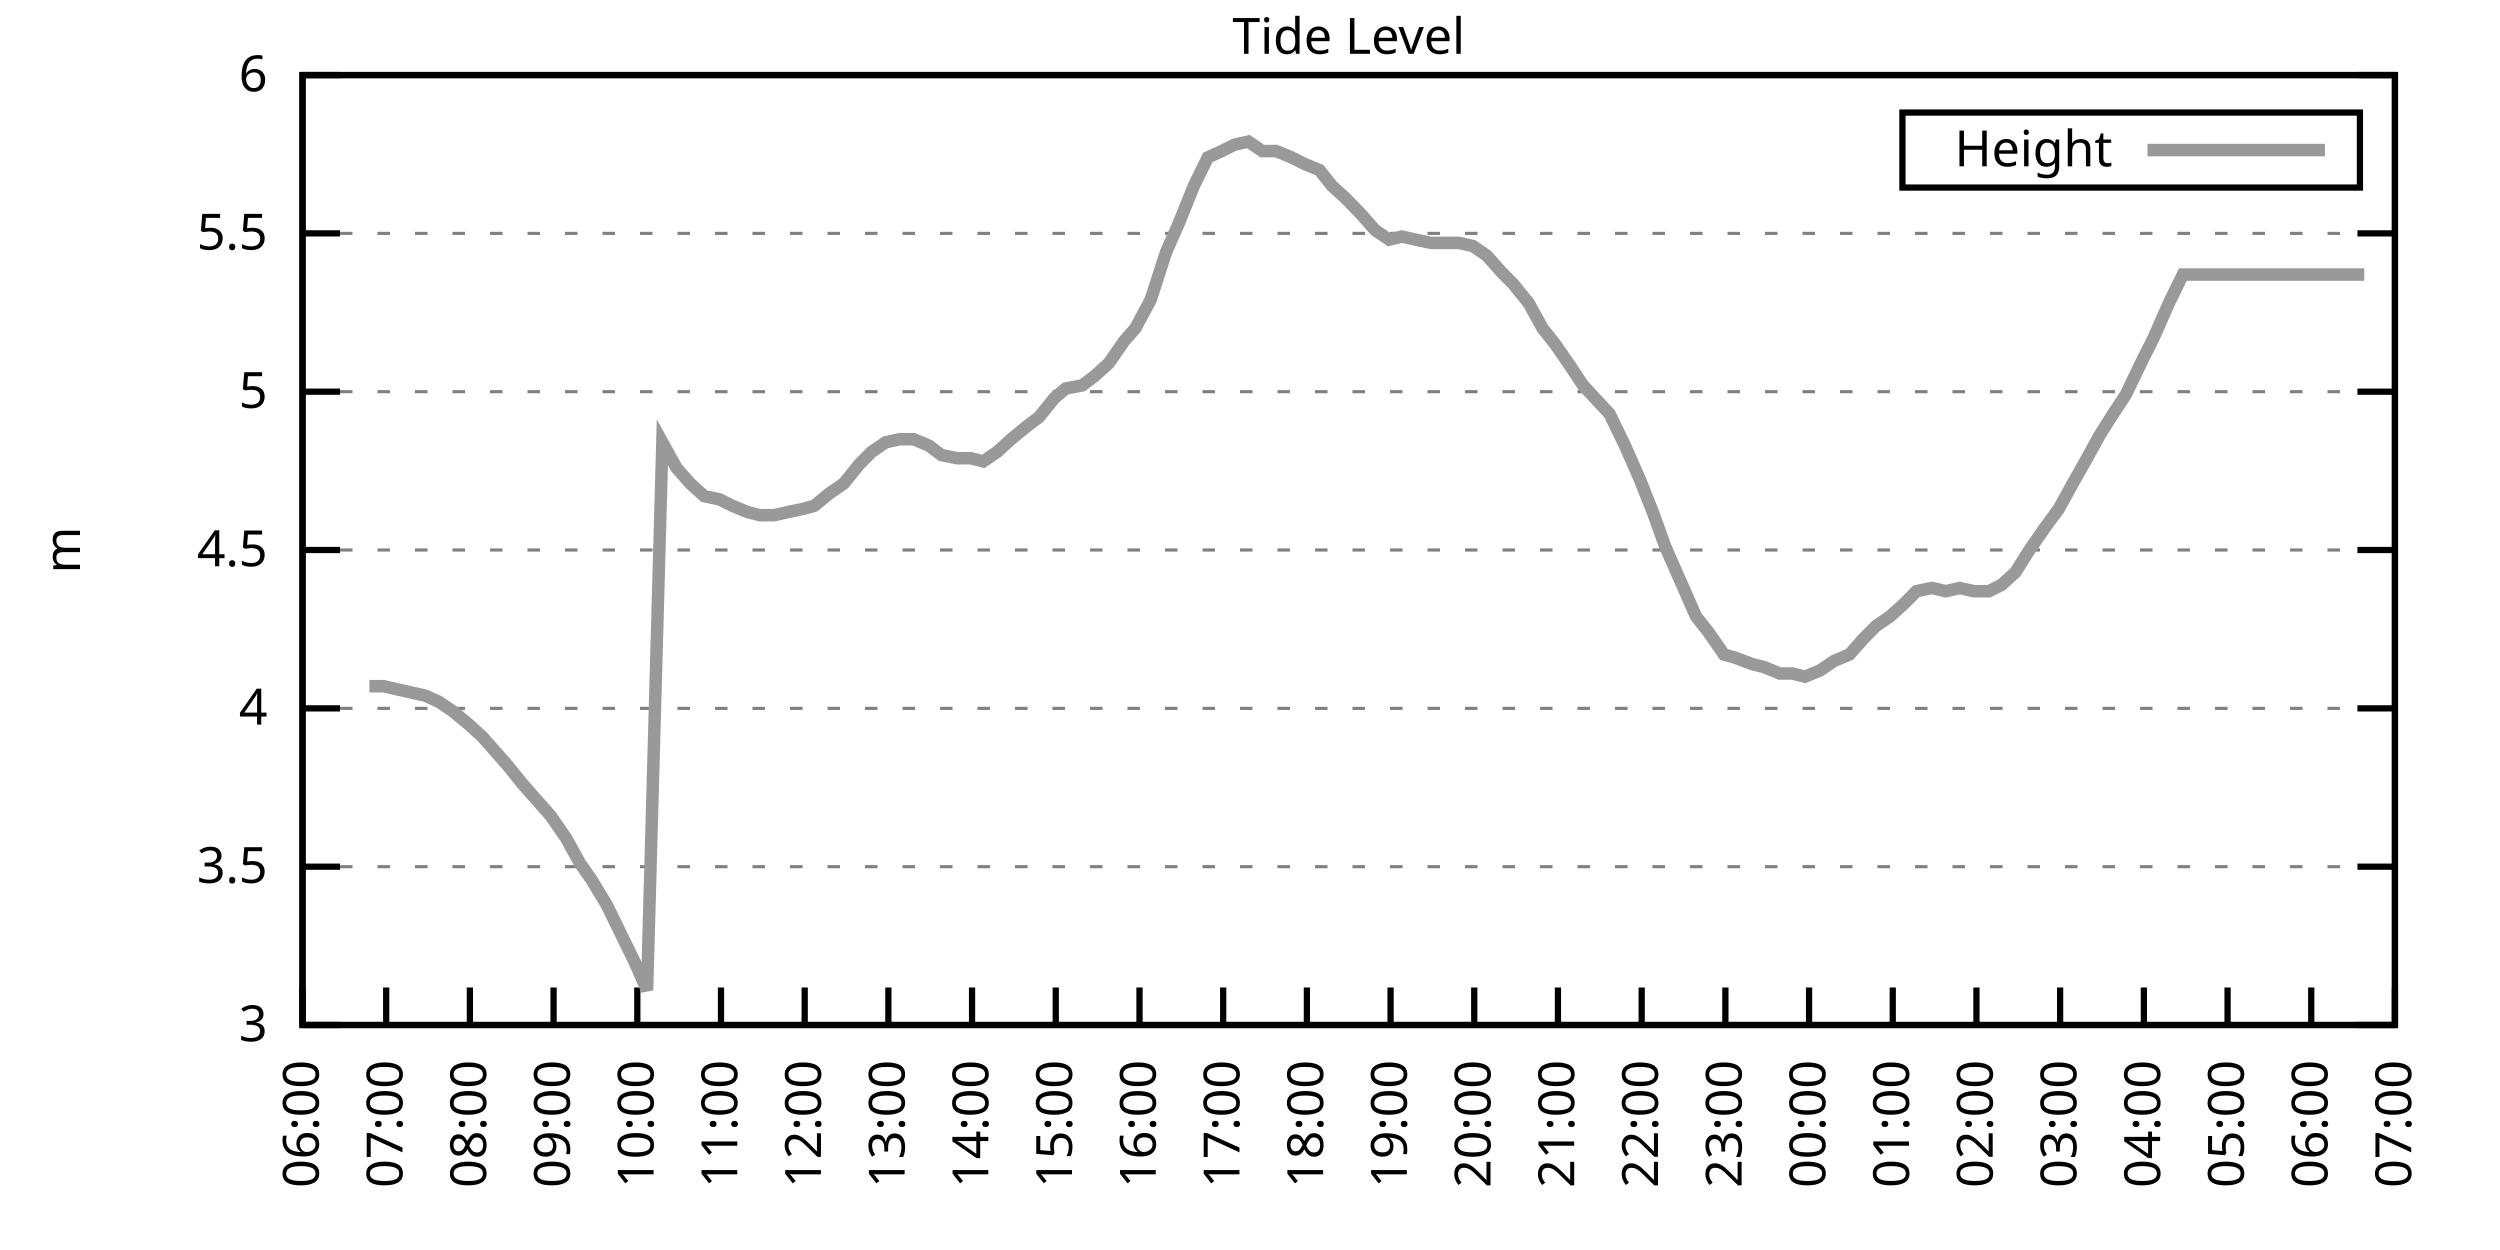
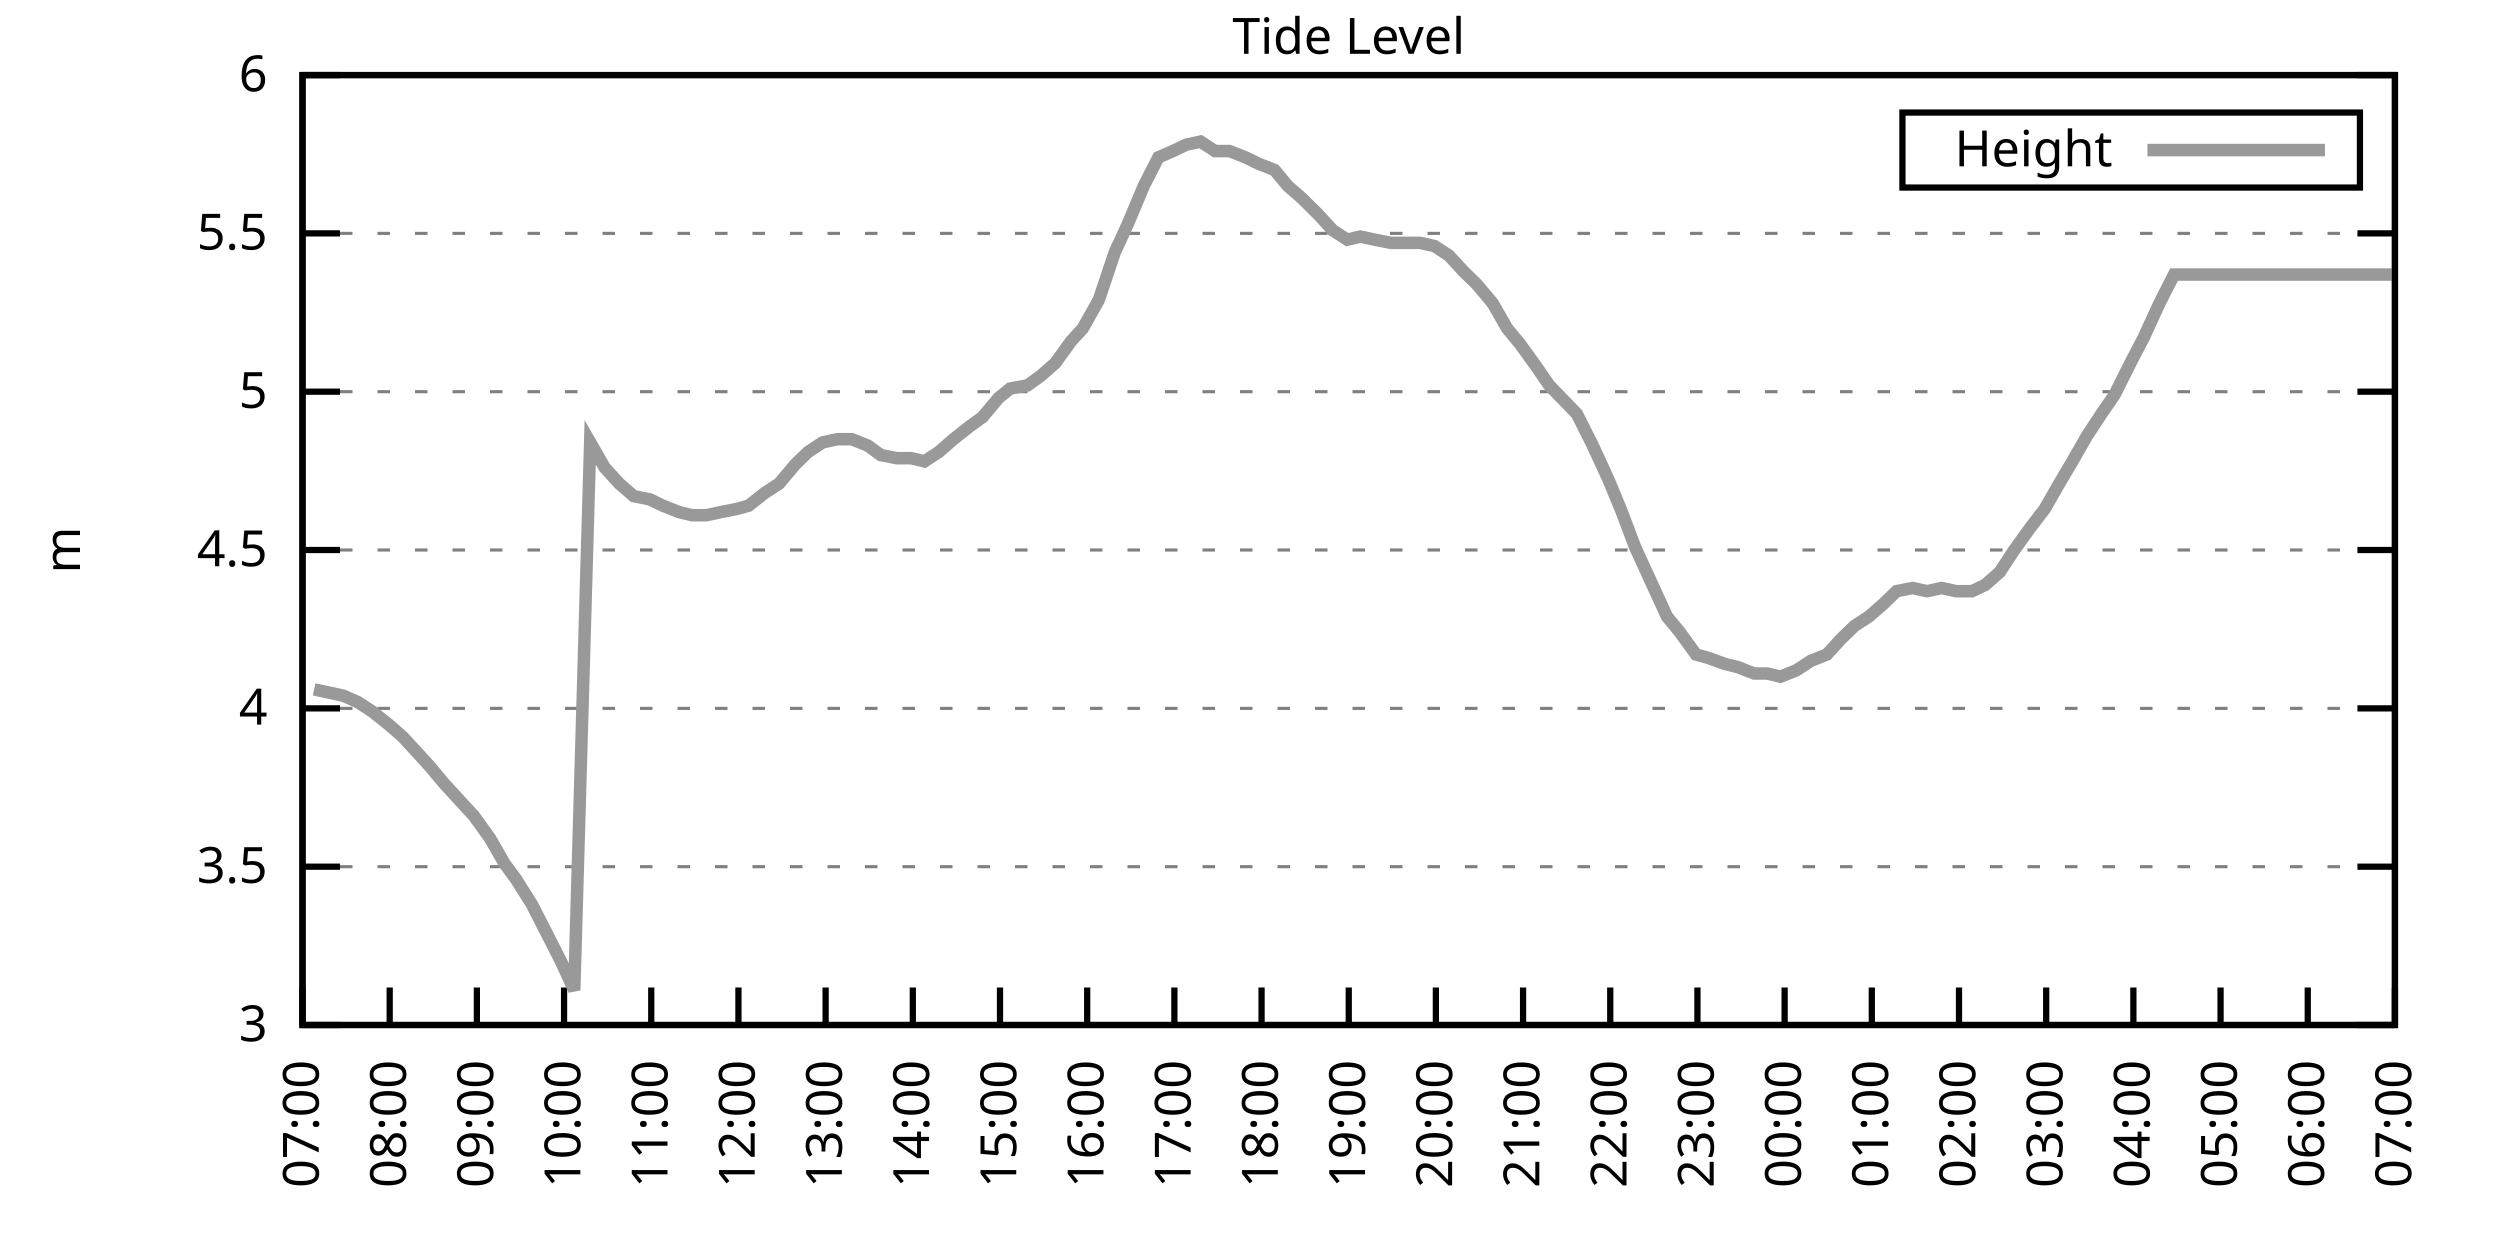
<svg xmlns="http://www.w3.org/2000/svg" xmlns:xlink="http://www.w3.org/1999/xlink" width="400" height="200" viewBox="0 0 400 200">
  <g id="gnuplot_canvas">
    <rect x="0" y="0" width="400" height="200" fill="none" />
    <defs>
      <circle id="gpDot" r="0.5" stroke-width="0.5" stroke="currentColor" />
      <path id="gpPt0" stroke-width="0.333" stroke="currentColor" d="M-1,0 h2 M0,-1 v2" />
      <path id="gpPt1" stroke-width="0.333" stroke="currentColor" d="M-1,-1 L1,1 M1,-1 L-1,1" />
      <path id="gpPt2" stroke-width="0.333" stroke="currentColor" d="M-1,0 L1,0 M0,-1 L0,1 M-1,-1 L1,1 M-1,1 L1,-1" />
      <rect id="gpPt3" stroke-width="0.333" stroke="currentColor" x="-1" y="-1" width="2" height="2" />
      <rect id="gpPt4" stroke-width="0.333" stroke="currentColor" fill="currentColor" x="-1" y="-1" width="2" height="2" />
      <circle id="gpPt5" stroke-width="0.333" stroke="currentColor" cx="0" cy="0" r="1" />
      <use xlink:href="#gpPt5" id="gpPt6" fill="currentColor" stroke="none" />
      <path id="gpPt7" stroke-width="0.333" stroke="currentColor" d="M0,-1.33 L-1.33,0.67 L1.33,0.67 z" />
      <use xlink:href="#gpPt7" id="gpPt8" fill="currentColor" stroke="none" />
      <use xlink:href="#gpPt7" id="gpPt9" stroke="currentColor" transform="rotate(180)" />
      <use xlink:href="#gpPt9" id="gpPt10" fill="currentColor" stroke="none" />
      <use xlink:href="#gpPt3" id="gpPt11" stroke="currentColor" transform="rotate(45)" />
      <use xlink:href="#gpPt11" id="gpPt12" fill="currentColor" stroke="none" />
      <path id="gpPt13" stroke-width="0.333" stroke="currentColor" d="M0,1.330 L1.265,0.411 L0.782,-1.067 L-0.782,-1.076 L-1.265,0.411 z" />
      <use xlink:href="#gpPt13" id="gpPt14" fill="currentColor" stroke="none" />
      <filter id="textbox" filterUnits="objectBoundingBox" x="0" y="0" height="1" width="1">
        <feFlood flood-color="white" flood-opacity="1" result="bgnd" />
        <feComposite in="SourceGraphic" in2="bgnd" operator="atop" />
      </filter>
      <filter id="greybox" filterUnits="objectBoundingBox" x="0" y="0" height="1" width="1">
        <feFlood flood-color="lightgrey" flood-opacity="1" result="grey" />
        <feComposite in="SourceGraphic" in2="grey" operator="atop" />
      </filter>
    </defs>
    <g fill="none" color="white" stroke="currentColor" stroke-width="1.00" stroke-linecap="butt" stroke-linejoin="miter">
</g>
    <g fill="none" color="black" stroke="currentColor" stroke-width="1.00" stroke-linecap="butt" stroke-linejoin="miter">
      <g stroke="none" shape-rendering="crispEdges">
        <polygon fill="rgb(255, 255, 255)" points="48.40,164.00 383.18,164.00 383.18,12.02 48.40,12.02 " />
      </g>
    </g>
    <g fill="none" color="black" stroke="currentColor" stroke-width="1.00" stroke-linecap="butt" stroke-linejoin="miter">
</g>
    <g fill="none" color="black" stroke="black" stroke-width="0.50" stroke-linecap="butt" stroke-linejoin="miter">
</g>
    <g fill="none" color="gray" stroke="currentColor" stroke-width="0.50" stroke-linecap="butt" stroke-linejoin="miter">
      <path stroke="gray" stroke-dasharray="2,4" class="gridline" d="M48.40,164.00 L383.19,164.00  " />
    </g>
    <g fill="none" color="gray" stroke="gray" stroke-width="1.00" stroke-linecap="butt" stroke-linejoin="miter">
</g>
    <g fill="none" color="black" stroke="currentColor" stroke-width="1.00" stroke-linecap="butt" stroke-linejoin="miter">
      <path stroke="black" d="M48.40,164.00 L54.40,164.00 M383.19,164.00 L377.19,164.00  " />
      <g transform="translate(42.80,166.60)" stroke="none" fill="black" font-family="Sans" font-size="8.00" text-anchor="end">
        <text>
          <tspan font-family="Sans"> 3</tspan>
        </text>
      </g>
    </g>
    <g fill="none" color="black" stroke="currentColor" stroke-width="1.00" stroke-linecap="butt" stroke-linejoin="miter">
</g>
    <g fill="none" color="black" stroke="black" stroke-width="0.50" stroke-linecap="butt" stroke-linejoin="miter">
</g>
    <g fill="none" color="gray" stroke="currentColor" stroke-width="0.50" stroke-linecap="butt" stroke-linejoin="miter">
      <path stroke="gray" stroke-dasharray="2,4" class="gridline" d="M48.40,138.67 L383.19,138.67  " />
    </g>
    <g fill="none" color="gray" stroke="gray" stroke-width="1.00" stroke-linecap="butt" stroke-linejoin="miter">
</g>
    <g fill="none" color="black" stroke="currentColor" stroke-width="1.00" stroke-linecap="butt" stroke-linejoin="miter">
      <path stroke="black" d="M48.40,138.67 L54.40,138.67 M383.19,138.67 L377.19,138.67  " />
      <g transform="translate(42.80,141.27)" stroke="none" fill="black" font-family="Sans" font-size="8.00" text-anchor="end">
        <text>
          <tspan font-family="Sans"> 3.5</tspan>
        </text>
      </g>
    </g>
    <g fill="none" color="black" stroke="currentColor" stroke-width="1.00" stroke-linecap="butt" stroke-linejoin="miter">
</g>
    <g fill="none" color="black" stroke="black" stroke-width="0.50" stroke-linecap="butt" stroke-linejoin="miter">
</g>
    <g fill="none" color="gray" stroke="currentColor" stroke-width="0.50" stroke-linecap="butt" stroke-linejoin="miter">
      <path stroke="gray" stroke-dasharray="2,4" class="gridline" d="M48.40,113.34 L383.19,113.34  " />
    </g>
    <g fill="none" color="gray" stroke="gray" stroke-width="1.00" stroke-linecap="butt" stroke-linejoin="miter">
</g>
    <g fill="none" color="black" stroke="currentColor" stroke-width="1.00" stroke-linecap="butt" stroke-linejoin="miter">
      <path stroke="black" d="M48.40,113.34 L54.40,113.34 M383.19,113.34 L377.19,113.34  " />
      <g transform="translate(42.80,115.94)" stroke="none" fill="black" font-family="Sans" font-size="8.00" text-anchor="end">
        <text>
          <tspan font-family="Sans"> 4</tspan>
        </text>
      </g>
    </g>
    <g fill="none" color="black" stroke="currentColor" stroke-width="1.00" stroke-linecap="butt" stroke-linejoin="miter">
</g>
    <g fill="none" color="black" stroke="black" stroke-width="0.50" stroke-linecap="butt" stroke-linejoin="miter">
</g>
    <g fill="none" color="gray" stroke="currentColor" stroke-width="0.50" stroke-linecap="butt" stroke-linejoin="miter">
      <path stroke="gray" stroke-dasharray="2,4" class="gridline" d="M48.40,88.00 L383.19,88.00  " />
    </g>
    <g fill="none" color="gray" stroke="gray" stroke-width="1.00" stroke-linecap="butt" stroke-linejoin="miter">
</g>
    <g fill="none" color="black" stroke="currentColor" stroke-width="1.00" stroke-linecap="butt" stroke-linejoin="miter">
      <path stroke="black" d="M48.40,88.00 L54.40,88.00 M383.19,88.00 L377.19,88.00  " />
      <g transform="translate(42.80,90.60)" stroke="none" fill="black" font-family="Sans" font-size="8.00" text-anchor="end">
        <text>
          <tspan font-family="Sans"> 4.5</tspan>
        </text>
      </g>
    </g>
    <g fill="none" color="black" stroke="currentColor" stroke-width="1.00" stroke-linecap="butt" stroke-linejoin="miter">
</g>
    <g fill="none" color="black" stroke="black" stroke-width="0.50" stroke-linecap="butt" stroke-linejoin="miter">
</g>
    <g fill="none" color="gray" stroke="currentColor" stroke-width="0.50" stroke-linecap="butt" stroke-linejoin="miter">
      <path stroke="gray" stroke-dasharray="2,4" class="gridline" d="M48.40,62.67 L383.19,62.67  " />
    </g>
    <g fill="none" color="gray" stroke="gray" stroke-width="1.00" stroke-linecap="butt" stroke-linejoin="miter">
</g>
    <g fill="none" color="black" stroke="currentColor" stroke-width="1.00" stroke-linecap="butt" stroke-linejoin="miter">
      <path stroke="black" d="M48.40,62.67 L54.40,62.67 M383.19,62.67 L377.19,62.67  " />
      <g transform="translate(42.80,65.27)" stroke="none" fill="black" font-family="Sans" font-size="8.00" text-anchor="end">
        <text>
          <tspan font-family="Sans"> 5</tspan>
        </text>
      </g>
    </g>
    <g fill="none" color="black" stroke="currentColor" stroke-width="1.00" stroke-linecap="butt" stroke-linejoin="miter">
</g>
    <g fill="none" color="black" stroke="black" stroke-width="0.50" stroke-linecap="butt" stroke-linejoin="miter">
</g>
    <g fill="none" color="gray" stroke="currentColor" stroke-width="0.50" stroke-linecap="butt" stroke-linejoin="miter">
      <path stroke="gray" stroke-dasharray="2,4" class="gridline" d="M48.40,37.34 L383.19,37.34  " />
    </g>
    <g fill="none" color="gray" stroke="gray" stroke-width="1.00" stroke-linecap="butt" stroke-linejoin="miter">
</g>
    <g fill="none" color="black" stroke="currentColor" stroke-width="1.00" stroke-linecap="butt" stroke-linejoin="miter">
      <path stroke="black" d="M48.40,37.34 L54.40,37.34 M383.19,37.34 L377.19,37.34  " />
      <g transform="translate(42.80,39.94)" stroke="none" fill="black" font-family="Sans" font-size="8.00" text-anchor="end">
        <text>
          <tspan font-family="Sans"> 5.5</tspan>
        </text>
      </g>
    </g>
    <g fill="none" color="black" stroke="currentColor" stroke-width="1.00" stroke-linecap="butt" stroke-linejoin="miter">
</g>
    <g fill="none" color="black" stroke="black" stroke-width="0.50" stroke-linecap="butt" stroke-linejoin="miter">
</g>
    <g fill="none" color="gray" stroke="currentColor" stroke-width="0.50" stroke-linecap="butt" stroke-linejoin="miter">
      <path stroke="gray" stroke-dasharray="2,4" class="gridline" d="M48.40,12.01 L383.19,12.01  " />
    </g>
    <g fill="none" color="gray" stroke="gray" stroke-width="1.00" stroke-linecap="butt" stroke-linejoin="miter">
</g>
    <g fill="none" color="black" stroke="currentColor" stroke-width="1.00" stroke-linecap="butt" stroke-linejoin="miter">
      <path stroke="black" d="M48.40,12.01 L54.40,12.01 M383.19,12.01 L377.19,12.01  " />
      <g transform="translate(42.80,14.61)" stroke="none" fill="black" font-family="Sans" font-size="8.00" text-anchor="end">
        <text>
          <tspan font-family="Sans"> 6</tspan>
        </text>
      </g>
    </g>
    <g fill="none" color="black" stroke="currentColor" stroke-width="1.00" stroke-linecap="butt" stroke-linejoin="miter">
      <path stroke="black" d="M48.40,164.00 L48.40,158.00  " />
      <g transform="translate(51.00,169.60) rotate(270.00)" stroke="none" fill="black" font-family="Sans" font-size="8.00" text-anchor="end">
        <text>
-           <tspan font-family="Sans">06:00</tspan>
-         </text>
-       </g>
-     </g>
-     <g fill="none" color="black" stroke="currentColor" stroke-width="1.00" stroke-linecap="butt" stroke-linejoin="miter">
-       <path stroke="black" d="M61.79,164.00 L61.79,158.00  " />
-       <g transform="translate(64.39,169.60) rotate(270.00)" stroke="none" fill="black" font-family="Sans" font-size="8.00" text-anchor="end">
-         <text>
          <tspan font-family="Sans">07:00</tspan>
        </text>
      </g>
    </g>
    <g fill="none" color="black" stroke="currentColor" stroke-width="1.00" stroke-linecap="butt" stroke-linejoin="miter">
-       <path stroke="black" d="M75.18,164.00 L75.18,158.00  " />
-       <g transform="translate(77.78,169.60) rotate(270.00)" stroke="none" fill="black" font-family="Sans" font-size="8.00" text-anchor="end">
+       <path stroke="black" d="M62.35,164.00 L62.35,158.00  " />
+       <g transform="translate(64.95,169.60) rotate(270.00)" stroke="none" fill="black" font-family="Sans" font-size="8.00" text-anchor="end">
        <text>
          <tspan font-family="Sans">08:00</tspan>
        </text>
      </g>
    </g>
    <g fill="none" color="black" stroke="currentColor" stroke-width="1.00" stroke-linecap="butt" stroke-linejoin="miter">
-       <path stroke="black" d="M88.57,164.00 L88.57,158.00  " />
-       <g transform="translate(91.17,169.60) rotate(270.00)" stroke="none" fill="black" font-family="Sans" font-size="8.00" text-anchor="end">
+       <path stroke="black" d="M76.30,164.00 L76.30,158.00  " />
+       <g transform="translate(78.90,169.60) rotate(270.00)" stroke="none" fill="black" font-family="Sans" font-size="8.00" text-anchor="end">
        <text>
          <tspan font-family="Sans">09:00</tspan>
        </text>
      </g>
    </g>
    <g fill="none" color="black" stroke="currentColor" stroke-width="1.00" stroke-linecap="butt" stroke-linejoin="miter">
-       <path stroke="black" d="M101.97,164.00 L101.97,158.00  " />
-       <g transform="translate(104.57,169.60) rotate(270.00)" stroke="none" fill="black" font-family="Sans" font-size="8.00" text-anchor="end">
+       <path stroke="black" d="M90.25,164.00 L90.25,158.00  " />
+       <g transform="translate(92.85,169.60) rotate(270.00)" stroke="none" fill="black" font-family="Sans" font-size="8.00" text-anchor="end">
        <text>
          <tspan font-family="Sans">10:00</tspan>
        </text>
      </g>
    </g>
    <g fill="none" color="black" stroke="currentColor" stroke-width="1.00" stroke-linecap="butt" stroke-linejoin="miter">
-       <path stroke="black" d="M115.36,164.00 L115.36,158.00  " />
-       <g transform="translate(117.96,169.60) rotate(270.00)" stroke="none" fill="black" font-family="Sans" font-size="8.00" text-anchor="end">
+       <path stroke="black" d="M104.20,164.00 L104.20,158.00  " />
+       <g transform="translate(106.80,169.60) rotate(270.00)" stroke="none" fill="black" font-family="Sans" font-size="8.00" text-anchor="end">
        <text>
          <tspan font-family="Sans">11:00</tspan>
        </text>
      </g>
    </g>
    <g fill="none" color="black" stroke="currentColor" stroke-width="1.00" stroke-linecap="butt" stroke-linejoin="miter">
-       <path stroke="black" d="M128.75,164.00 L128.75,158.00  " />
-       <g transform="translate(131.35,169.60) rotate(270.00)" stroke="none" fill="black" font-family="Sans" font-size="8.00" text-anchor="end">
+       <path stroke="black" d="M118.15,164.00 L118.15,158.00  " />
+       <g transform="translate(120.75,169.60) rotate(270.00)" stroke="none" fill="black" font-family="Sans" font-size="8.00" text-anchor="end">
        <text>
          <tspan font-family="Sans">12:00</tspan>
        </text>
      </g>
    </g>
    <g fill="none" color="black" stroke="currentColor" stroke-width="1.00" stroke-linecap="butt" stroke-linejoin="miter">
-       <path stroke="black" d="M142.14,164.00 L142.14,158.00  " />
-       <g transform="translate(144.74,169.60) rotate(270.00)" stroke="none" fill="black" font-family="Sans" font-size="8.00" text-anchor="end">
+       <path stroke="black" d="M132.10,164.00 L132.10,158.00  " />
+       <g transform="translate(134.70,169.60) rotate(270.00)" stroke="none" fill="black" font-family="Sans" font-size="8.00" text-anchor="end">
        <text>
          <tspan font-family="Sans">13:00</tspan>
        </text>
      </g>
    </g>
    <g fill="none" color="black" stroke="currentColor" stroke-width="1.00" stroke-linecap="butt" stroke-linejoin="miter">
-       <path stroke="black" d="M155.53,164.00 L155.53,158.00  " />
-       <g transform="translate(158.13,169.60) rotate(270.00)" stroke="none" fill="black" font-family="Sans" font-size="8.00" text-anchor="end">
+       <path stroke="black" d="M146.05,164.00 L146.05,158.00  " />
+       <g transform="translate(148.65,169.60) rotate(270.00)" stroke="none" fill="black" font-family="Sans" font-size="8.00" text-anchor="end">
        <text>
          <tspan font-family="Sans">14:00</tspan>
        </text>
      </g>
    </g>
    <g fill="none" color="black" stroke="currentColor" stroke-width="1.00" stroke-linecap="butt" stroke-linejoin="miter">
-       <path stroke="black" d="M168.92,164.00 L168.92,158.00  " />
-       <g transform="translate(171.52,169.60) rotate(270.00)" stroke="none" fill="black" font-family="Sans" font-size="8.00" text-anchor="end">
+       <path stroke="black" d="M160.00,164.00 L160.00,158.00  " />
+       <g transform="translate(162.60,169.60) rotate(270.00)" stroke="none" fill="black" font-family="Sans" font-size="8.00" text-anchor="end">
        <text>
          <tspan font-family="Sans">15:00</tspan>
        </text>
      </g>
    </g>
    <g fill="none" color="black" stroke="currentColor" stroke-width="1.00" stroke-linecap="butt" stroke-linejoin="miter">
-       <path stroke="black" d="M182.32,164.00 L182.32,158.00  " />
-       <g transform="translate(184.92,169.60) rotate(270.00)" stroke="none" fill="black" font-family="Sans" font-size="8.00" text-anchor="end">
+       <path stroke="black" d="M173.95,164.00 L173.95,158.00  " />
+       <g transform="translate(176.55,169.60) rotate(270.00)" stroke="none" fill="black" font-family="Sans" font-size="8.00" text-anchor="end">
        <text>
          <tspan font-family="Sans">16:00</tspan>
        </text>
      </g>
    </g>
    <g fill="none" color="black" stroke="currentColor" stroke-width="1.00" stroke-linecap="butt" stroke-linejoin="miter">
-       <path stroke="black" d="M195.71,164.00 L195.71,158.00  " />
-       <g transform="translate(198.31,169.60) rotate(270.00)" stroke="none" fill="black" font-family="Sans" font-size="8.00" text-anchor="end">
+       <path stroke="black" d="M187.90,164.00 L187.90,158.00  " />
+       <g transform="translate(190.50,169.60) rotate(270.00)" stroke="none" fill="black" font-family="Sans" font-size="8.00" text-anchor="end">
        <text>
          <tspan font-family="Sans">17:00</tspan>
        </text>
      </g>
    </g>
    <g fill="none" color="black" stroke="currentColor" stroke-width="1.00" stroke-linecap="butt" stroke-linejoin="miter">
-       <path stroke="black" d="M209.10,164.00 L209.10,158.00  " />
-       <g transform="translate(211.70,169.60) rotate(270.00)" stroke="none" fill="black" font-family="Sans" font-size="8.00" text-anchor="end">
+       <path stroke="black" d="M201.85,164.00 L201.85,158.00  " />
+       <g transform="translate(204.45,169.60) rotate(270.00)" stroke="none" fill="black" font-family="Sans" font-size="8.00" text-anchor="end">
        <text>
          <tspan font-family="Sans">18:00</tspan>
        </text>
      </g>
    </g>
    <g fill="none" color="black" stroke="currentColor" stroke-width="1.00" stroke-linecap="butt" stroke-linejoin="miter">
-       <path stroke="black" d="M222.49,164.00 L222.49,158.00  " />
-       <g transform="translate(225.09,169.60) rotate(270.00)" stroke="none" fill="black" font-family="Sans" font-size="8.00" text-anchor="end">
+       <path stroke="black" d="M215.80,164.00 L215.80,158.00  " />
+       <g transform="translate(218.40,169.60) rotate(270.00)" stroke="none" fill="black" font-family="Sans" font-size="8.00" text-anchor="end">
        <text>
          <tspan font-family="Sans">19:00</tspan>
        </text>
      </g>
    </g>
    <g fill="none" color="black" stroke="currentColor" stroke-width="1.00" stroke-linecap="butt" stroke-linejoin="miter">
-       <path stroke="black" d="M235.88,164.00 L235.88,158.00  " />
-       <g transform="translate(238.48,169.60) rotate(270.00)" stroke="none" fill="black" font-family="Sans" font-size="8.00" text-anchor="end">
+       <path stroke="black" d="M229.74,164.00 L229.74,158.00  " />
+       <g transform="translate(232.34,169.60) rotate(270.00)" stroke="none" fill="black" font-family="Sans" font-size="8.00" text-anchor="end">
        <text>
          <tspan font-family="Sans">20:00</tspan>
        </text>
      </g>
    </g>
    <g fill="none" color="black" stroke="currentColor" stroke-width="1.00" stroke-linecap="butt" stroke-linejoin="miter">
-       <path stroke="black" d="M249.27,164.00 L249.27,158.00  " />
-       <g transform="translate(251.87,169.60) rotate(270.00)" stroke="none" fill="black" font-family="Sans" font-size="8.00" text-anchor="end">
+       <path stroke="black" d="M243.69,164.00 L243.69,158.00  " />
+       <g transform="translate(246.29,169.60) rotate(270.00)" stroke="none" fill="black" font-family="Sans" font-size="8.00" text-anchor="end">
        <text>
          <tspan font-family="Sans">21:00</tspan>
        </text>
      </g>
    </g>
    <g fill="none" color="black" stroke="currentColor" stroke-width="1.00" stroke-linecap="butt" stroke-linejoin="miter">
-       <path stroke="black" d="M262.67,164.00 L262.67,158.00  " />
-       <g transform="translate(265.27,169.60) rotate(270.00)" stroke="none" fill="black" font-family="Sans" font-size="8.00" text-anchor="end">
+       <path stroke="black" d="M257.64,164.00 L257.64,158.00  " />
+       <g transform="translate(260.24,169.60) rotate(270.00)" stroke="none" fill="black" font-family="Sans" font-size="8.00" text-anchor="end">
        <text>
          <tspan font-family="Sans">22:00</tspan>
        </text>
      </g>
    </g>
    <g fill="none" color="black" stroke="currentColor" stroke-width="1.00" stroke-linecap="butt" stroke-linejoin="miter">
-       <path stroke="black" d="M276.06,164.00 L276.06,158.00  " />
-       <g transform="translate(278.66,169.60) rotate(270.00)" stroke="none" fill="black" font-family="Sans" font-size="8.00" text-anchor="end">
+       <path stroke="black" d="M271.59,164.00 L271.59,158.00  " />
+       <g transform="translate(274.19,169.60) rotate(270.00)" stroke="none" fill="black" font-family="Sans" font-size="8.00" text-anchor="end">
        <text>
          <tspan font-family="Sans">23:00</tspan>
        </text>
      </g>
    </g>
    <g fill="none" color="black" stroke="currentColor" stroke-width="1.00" stroke-linecap="butt" stroke-linejoin="miter">
-       <path stroke="black" d="M289.45,164.00 L289.45,158.00  " />
-       <g transform="translate(292.05,169.60) rotate(270.00)" stroke="none" fill="black" font-family="Sans" font-size="8.00" text-anchor="end">
+       <path stroke="black" d="M285.54,164.00 L285.54,158.00  " />
+       <g transform="translate(288.14,169.60) rotate(270.00)" stroke="none" fill="black" font-family="Sans" font-size="8.00" text-anchor="end">
        <text>
          <tspan font-family="Sans">00:00</tspan>
        </text>
      </g>
    </g>
    <g fill="none" color="black" stroke="currentColor" stroke-width="1.00" stroke-linecap="butt" stroke-linejoin="miter">
-       <path stroke="black" d="M302.84,164.00 L302.84,158.00  " />
-       <g transform="translate(305.44,169.60) rotate(270.00)" stroke="none" fill="black" font-family="Sans" font-size="8.00" text-anchor="end">
+       <path stroke="black" d="M299.49,164.00 L299.49,158.00  " />
+       <g transform="translate(302.09,169.60) rotate(270.00)" stroke="none" fill="black" font-family="Sans" font-size="8.00" text-anchor="end">
        <text>
          <tspan font-family="Sans">01:00</tspan>
        </text>
      </g>
    </g>
    <g fill="none" color="black" stroke="currentColor" stroke-width="1.00" stroke-linecap="butt" stroke-linejoin="miter">
-       <path stroke="black" d="M316.23,164.00 L316.23,158.00  " />
-       <g transform="translate(318.83,169.60) rotate(270.00)" stroke="none" fill="black" font-family="Sans" font-size="8.00" text-anchor="end">
+       <path stroke="black" d="M313.44,164.00 L313.44,158.00  " />
+       <g transform="translate(316.04,169.60) rotate(270.00)" stroke="none" fill="black" font-family="Sans" font-size="8.00" text-anchor="end">
        <text>
          <tspan font-family="Sans">02:00</tspan>
        </text>
      </g>
    </g>
    <g fill="none" color="black" stroke="currentColor" stroke-width="1.00" stroke-linecap="butt" stroke-linejoin="miter">
-       <path stroke="black" d="M329.62,164.00 L329.62,158.00  " />
-       <g transform="translate(332.22,169.60) rotate(270.00)" stroke="none" fill="black" font-family="Sans" font-size="8.00" text-anchor="end">
+       <path stroke="black" d="M327.39,164.00 L327.39,158.00  " />
+       <g transform="translate(329.99,169.60) rotate(270.00)" stroke="none" fill="black" font-family="Sans" font-size="8.00" text-anchor="end">
        <text>
          <tspan font-family="Sans">03:00</tspan>
        </text>
      </g>
    </g>
    <g fill="none" color="black" stroke="currentColor" stroke-width="1.00" stroke-linecap="butt" stroke-linejoin="miter">
-       <path stroke="black" d="M343.02,164.00 L343.02,158.00  " />
-       <g transform="translate(345.62,169.60) rotate(270.00)" stroke="none" fill="black" font-family="Sans" font-size="8.00" text-anchor="end">
+       <path stroke="black" d="M341.34,164.00 L341.34,158.00  " />
+       <g transform="translate(343.94,169.60) rotate(270.00)" stroke="none" fill="black" font-family="Sans" font-size="8.00" text-anchor="end">
        <text>
          <tspan font-family="Sans">04:00</tspan>
        </text>
      </g>
    </g>
    <g fill="none" color="black" stroke="currentColor" stroke-width="1.00" stroke-linecap="butt" stroke-linejoin="miter">
-       <path stroke="black" d="M356.41,164.00 L356.41,158.00  " />
-       <g transform="translate(359.01,169.60) rotate(270.00)" stroke="none" fill="black" font-family="Sans" font-size="8.00" text-anchor="end">
+       <path stroke="black" d="M355.29,164.00 L355.29,158.00  " />
+       <g transform="translate(357.89,169.60) rotate(270.00)" stroke="none" fill="black" font-family="Sans" font-size="8.00" text-anchor="end">
        <text>
          <tspan font-family="Sans">05:00</tspan>
        </text>
      </g>
    </g>
    <g fill="none" color="black" stroke="currentColor" stroke-width="1.00" stroke-linecap="butt" stroke-linejoin="miter">
-       <path stroke="black" d="M369.80,164.00 L369.80,158.00  " />
-       <g transform="translate(372.40,169.60) rotate(270.00)" stroke="none" fill="black" font-family="Sans" font-size="8.00" text-anchor="end">
+       <path stroke="black" d="M369.24,164.00 L369.24,158.00  " />
+       <g transform="translate(371.84,169.60) rotate(270.00)" stroke="none" fill="black" font-family="Sans" font-size="8.00" text-anchor="end">
        <text>
          <tspan font-family="Sans">06:00</tspan>
        </text>
      </g>
    </g>
    <g fill="none" color="black" stroke="currentColor" stroke-width="1.00" stroke-linecap="butt" stroke-linejoin="miter">
      <path stroke="black" d="M383.19,164.00 L383.19,158.00  " />
      <g transform="translate(385.79,169.60) rotate(270.00)" stroke="none" fill="black" font-family="Sans" font-size="8.00" text-anchor="end">
        <text>
          <tspan font-family="Sans">07:00</tspan>
        </text>
      </g>
    </g>
    <g fill="none" color="black" stroke="currentColor" stroke-width="1.00" stroke-linecap="butt" stroke-linejoin="miter">
</g>
    <g fill="none" color="black" stroke="currentColor" stroke-width="1.00" stroke-linecap="butt" stroke-linejoin="miter">
      <path stroke="black" d="M48.40,12.01 L48.40,164.00 L383.19,164.00 L383.19,12.01 L48.40,12.01 Z  " />
    </g>
    <g fill="none" color="black" stroke="currentColor" stroke-width="1.00" stroke-linecap="butt" stroke-linejoin="miter">
</g>
    <g fill="none" color="black" stroke="currentColor" stroke-width="1.00" stroke-linecap="butt" stroke-linejoin="miter">
      <path stroke="black" d="M304.39,30.01 L304.39,18.01 L377.59,18.01 L377.59,30.01 L304.39,30.01 Z  " />
    </g>
    <g id="Tide_level_plot_1">
      <g fill="none" color="white" stroke="black" stroke-width="2.00" stroke-linecap="butt" stroke-linejoin="miter">
</g>
      <g fill="none" color="black" stroke="currentColor" stroke-width="2.00" stroke-linecap="butt" stroke-linejoin="miter">
        <g transform="translate(337.99,26.61)" stroke="none" fill="black" font-family="Sans" font-size="8.00" text-anchor="end">
          <text>
            <tspan font-family="Sans">Height</tspan>
          </text>
        </g>
      </g>
      <g fill="none" color="black" stroke="currentColor" stroke-width="2.00" stroke-linecap="butt" stroke-linejoin="miter">
-         <path stroke="rgb(153, 153, 153)" d="M343.59,24.01 L371.99,24.01 M59.11,109.79 L61.35,109.79 L63.58,110.30 L65.81,110.80 L68.04,111.31 L70.27,112.32   L72.50,113.84 L74.96,115.87 L77.19,117.90 L79.42,120.43 L81.21,122.46 L83.66,125.50 L85.90,128.03 L88.13,130.56   L90.58,134.11 L92.82,138.16 L94.60,140.69 L97.06,144.75 L99.29,149.31 L101.52,153.87 L103.53,158.43 L105.98,70.78   L108.22,74.83 L110.45,77.37 L112.68,79.39 L115.13,79.90 L117.14,80.91 L119.60,81.93 L121.61,82.43 L123.84,82.43   L126.07,81.93 L128.53,81.42 L130.31,80.91 L132.77,78.89 L135.00,77.37 L137.45,74.33 L139.46,72.30 L141.69,70.78   L143.93,70.27 L146.16,70.27 L148.61,71.29 L150.62,72.81 L153.08,73.31 L155.31,73.31 L157.32,73.82 L159.55,72.30   L161.78,70.27 L164.24,68.25 L166.25,66.73 L168.70,63.69 L170.49,62.17 L173.17,61.66 L175.17,60.14 L177.41,58.11   L179.86,54.57 L181.65,52.54 L184.10,47.98 L186.56,40.38 L188.57,35.82 L191.02,29.74 L193.25,25.18 L195.48,24.17   L197.49,23.16 L199.73,22.65 L201.96,24.17 L204.19,24.17 L206.64,25.18 L208.65,26.20 L211.11,27.21 L213.12,29.74   L215.35,31.77 L217.80,34.30 L220.04,36.84 L222.27,38.35 L224.28,37.85 L226.51,38.35 L228.96,38.86 L230.97,38.86   L233.43,38.86 L235.66,39.37 L237.89,40.89 L240.12,43.42 L242.13,45.45 L244.59,48.49 L246.82,52.54 L248.83,55.07   L251.28,58.62 L253.29,61.66 L257.53,66.22 L259.99,71.29 L262.44,76.86 L264.45,81.93 L266.46,87.50 L269.14,93.58   L271.37,98.64 L273.38,101.18 L275.83,104.72 L277.62,105.23 L280.30,106.24 L282.31,106.75 L284.76,107.76 L286.77,107.76   L288.78,108.27 L291.23,107.26 L293.47,105.74 L295.92,104.72 L298.15,102.19 L300.16,100.16 L302.39,98.64 L304.63,96.62   L306.63,94.59 L309.09,94.08 L311.32,94.59 L313.55,94.08 L315.79,94.59 L318.24,94.59 L320.25,93.58 L322.48,91.55   L324.71,88.00 L327.17,84.46 L329.40,81.42 L331.63,77.37 L333.64,73.82 L335.87,69.77 L338.10,66.22 L340.11,63.18   L342.79,57.61 L344.58,54.06 L347.03,48.49 L349.26,43.93 L351.50,43.93 L353.95,43.93 L355.96,43.93 L358.42,43.93   L360.20,43.93 L362.66,43.93 L365.11,43.93 L367.34,43.93 L369.35,43.93 L371.81,43.93 L373.59,43.93 L376.27,43.93   L378.28,43.93  " />
+         <path stroke="rgb(153, 153, 153)" d="M343.59,24.01 L371.99,24.01 M50.26,110.30 L52.58,110.80 L54.91,111.31 L57.23,112.32 L59.56,113.84 L62.12,115.87   L64.44,117.90 L66.77,120.43 L68.63,122.46 L71.18,125.50 L73.51,128.03 L75.83,130.56 L78.39,134.11 L80.72,138.16   L82.58,140.69 L85.13,144.75 L87.46,149.31 L89.78,153.87 L91.88,158.43 L94.43,70.78 L96.76,74.83 L99.08,77.37   L101.41,79.39 L103.97,79.90 L106.06,80.91 L108.62,81.93 L110.71,82.43 L113.03,82.43 L115.36,81.93 L117.92,81.42   L119.78,80.91 L122.33,78.89 L124.66,77.37 L127.22,74.33 L129.31,72.30 L131.63,70.78 L133.96,70.27 L136.28,70.27   L138.84,71.29 L140.93,72.81 L143.49,73.31 L145.81,73.31 L147.91,73.82 L150.23,72.30 L152.56,70.27 L155.11,68.25   L157.21,66.73 L159.76,63.69 L161.62,62.17 L164.41,61.66 L166.51,60.14 L168.83,58.11 L171.39,54.57 L173.25,52.54   L175.81,47.98 L178.36,40.38 L180.46,35.82 L183.01,29.74 L185.34,25.18 L187.66,24.17 L189.76,23.16 L192.08,22.65   L194.41,24.17 L196.73,24.17 L199.29,25.18 L201.38,26.20 L203.94,27.21 L206.03,29.74 L208.36,31.77 L210.91,34.30   L213.24,36.84 L215.56,38.35 L217.65,37.85 L219.98,38.35 L222.54,38.86 L224.63,38.86 L227.19,38.86 L229.51,39.37   L231.84,40.89 L234.16,43.42 L236.25,45.45 L238.81,48.49 L241.14,52.54 L243.23,55.07 L245.79,58.62 L247.88,61.66   L252.30,66.22 L254.85,71.29 L257.41,76.86 L259.50,81.93 L261.60,87.50 L264.39,93.58 L266.71,98.64 L268.80,101.18   L271.36,104.72 L273.22,105.23 L276.01,106.24 L278.10,106.75 L280.66,107.76 L282.75,107.76 L284.85,108.27 L287.40,107.26   L289.73,105.74 L292.29,104.72 L294.61,102.19 L296.70,100.16 L299.03,98.64 L301.35,96.62 L303.44,94.59 L306.00,94.08   L308.33,94.59 L310.65,94.08 L312.98,94.59 L315.53,94.59 L317.63,93.58 L319.95,91.55 L322.28,88.00 L324.83,84.46   L327.16,81.42 L329.48,77.37 L331.58,73.82 L333.90,69.77 L336.23,66.22 L338.32,63.18 L341.11,57.61 L342.97,54.06   L345.53,48.49 L347.85,43.93 L350.18,43.93 L352.73,43.93 L354.83,43.93 L357.38,43.93 L359.24,43.93 L361.80,43.93   L364.36,43.93 L366.68,43.93 L368.78,43.93 L371.33,43.93 L373.19,43.93 L375.98,43.93 L378.08,43.93 L380.63,43.93   L382.96,43.93  " />
      </g>
    </g>
    <g fill="none" color="black" stroke="currentColor" stroke-width="2.00" stroke-linecap="butt" stroke-linejoin="miter">
</g>
    <g fill="none" color="black" stroke="black" stroke-width="1.00" stroke-linecap="butt" stroke-linejoin="miter">
</g>
    <g fill="none" color="black" stroke="currentColor" stroke-width="1.00" stroke-linecap="butt" stroke-linejoin="miter">
      <path stroke="black" d="M48.40,12.01 L48.40,164.00 L383.19,164.00 L383.19,12.01 L48.40,12.01 Z  " />
      <g transform="translate(12.80,88.01) rotate(270.00)" stroke="none" fill="black" font-family="Sans" font-size="8.00" text-anchor="middle">
        <text>
          <tspan font-family="Sans">m</tspan>
        </text>
      </g>
    </g>
    <g fill="none" color="black" stroke="currentColor" stroke-width="1.00" stroke-linecap="butt" stroke-linejoin="miter">
</g>
    <g fill="none" color="black" stroke="currentColor" stroke-width="1.00" stroke-linecap="butt" stroke-linejoin="miter">
      <g transform="translate(215.79,8.61)" stroke="none" fill="black" font-family="Sans" font-size="8.00" text-anchor="middle">
        <text>
          <tspan font-family="Sans">Tide Level</tspan>
        </text>
      </g>
    </g>
    <g fill="none" color="black" stroke="currentColor" stroke-width="1.00" stroke-linecap="butt" stroke-linejoin="miter">
</g>
  </g>
</svg>
